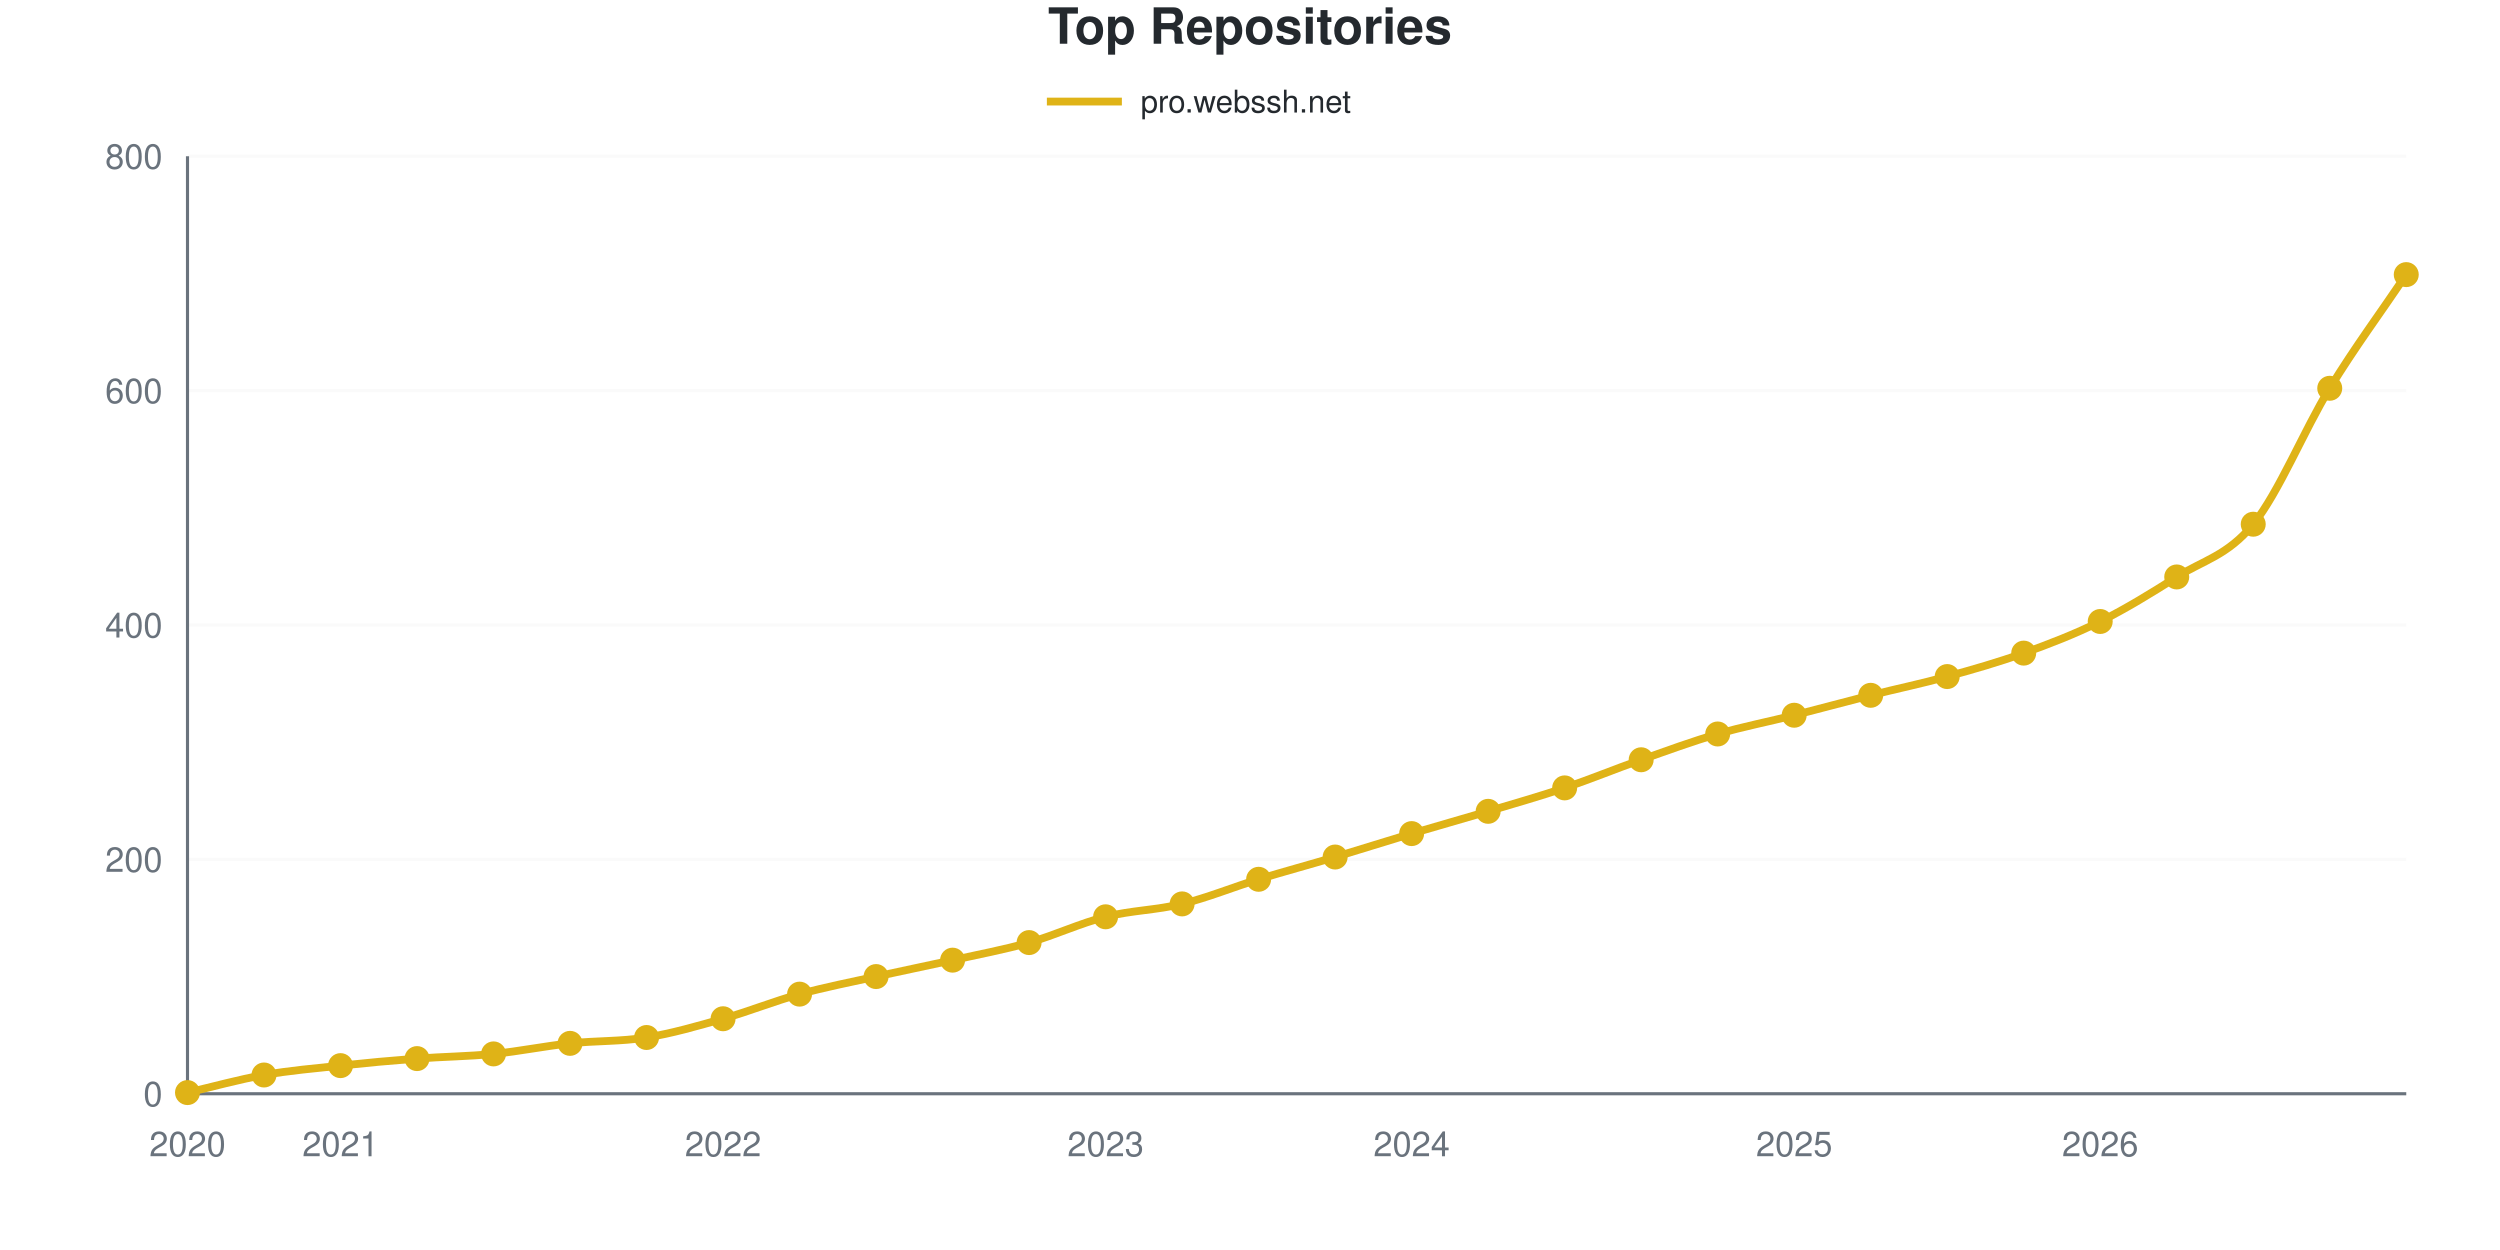
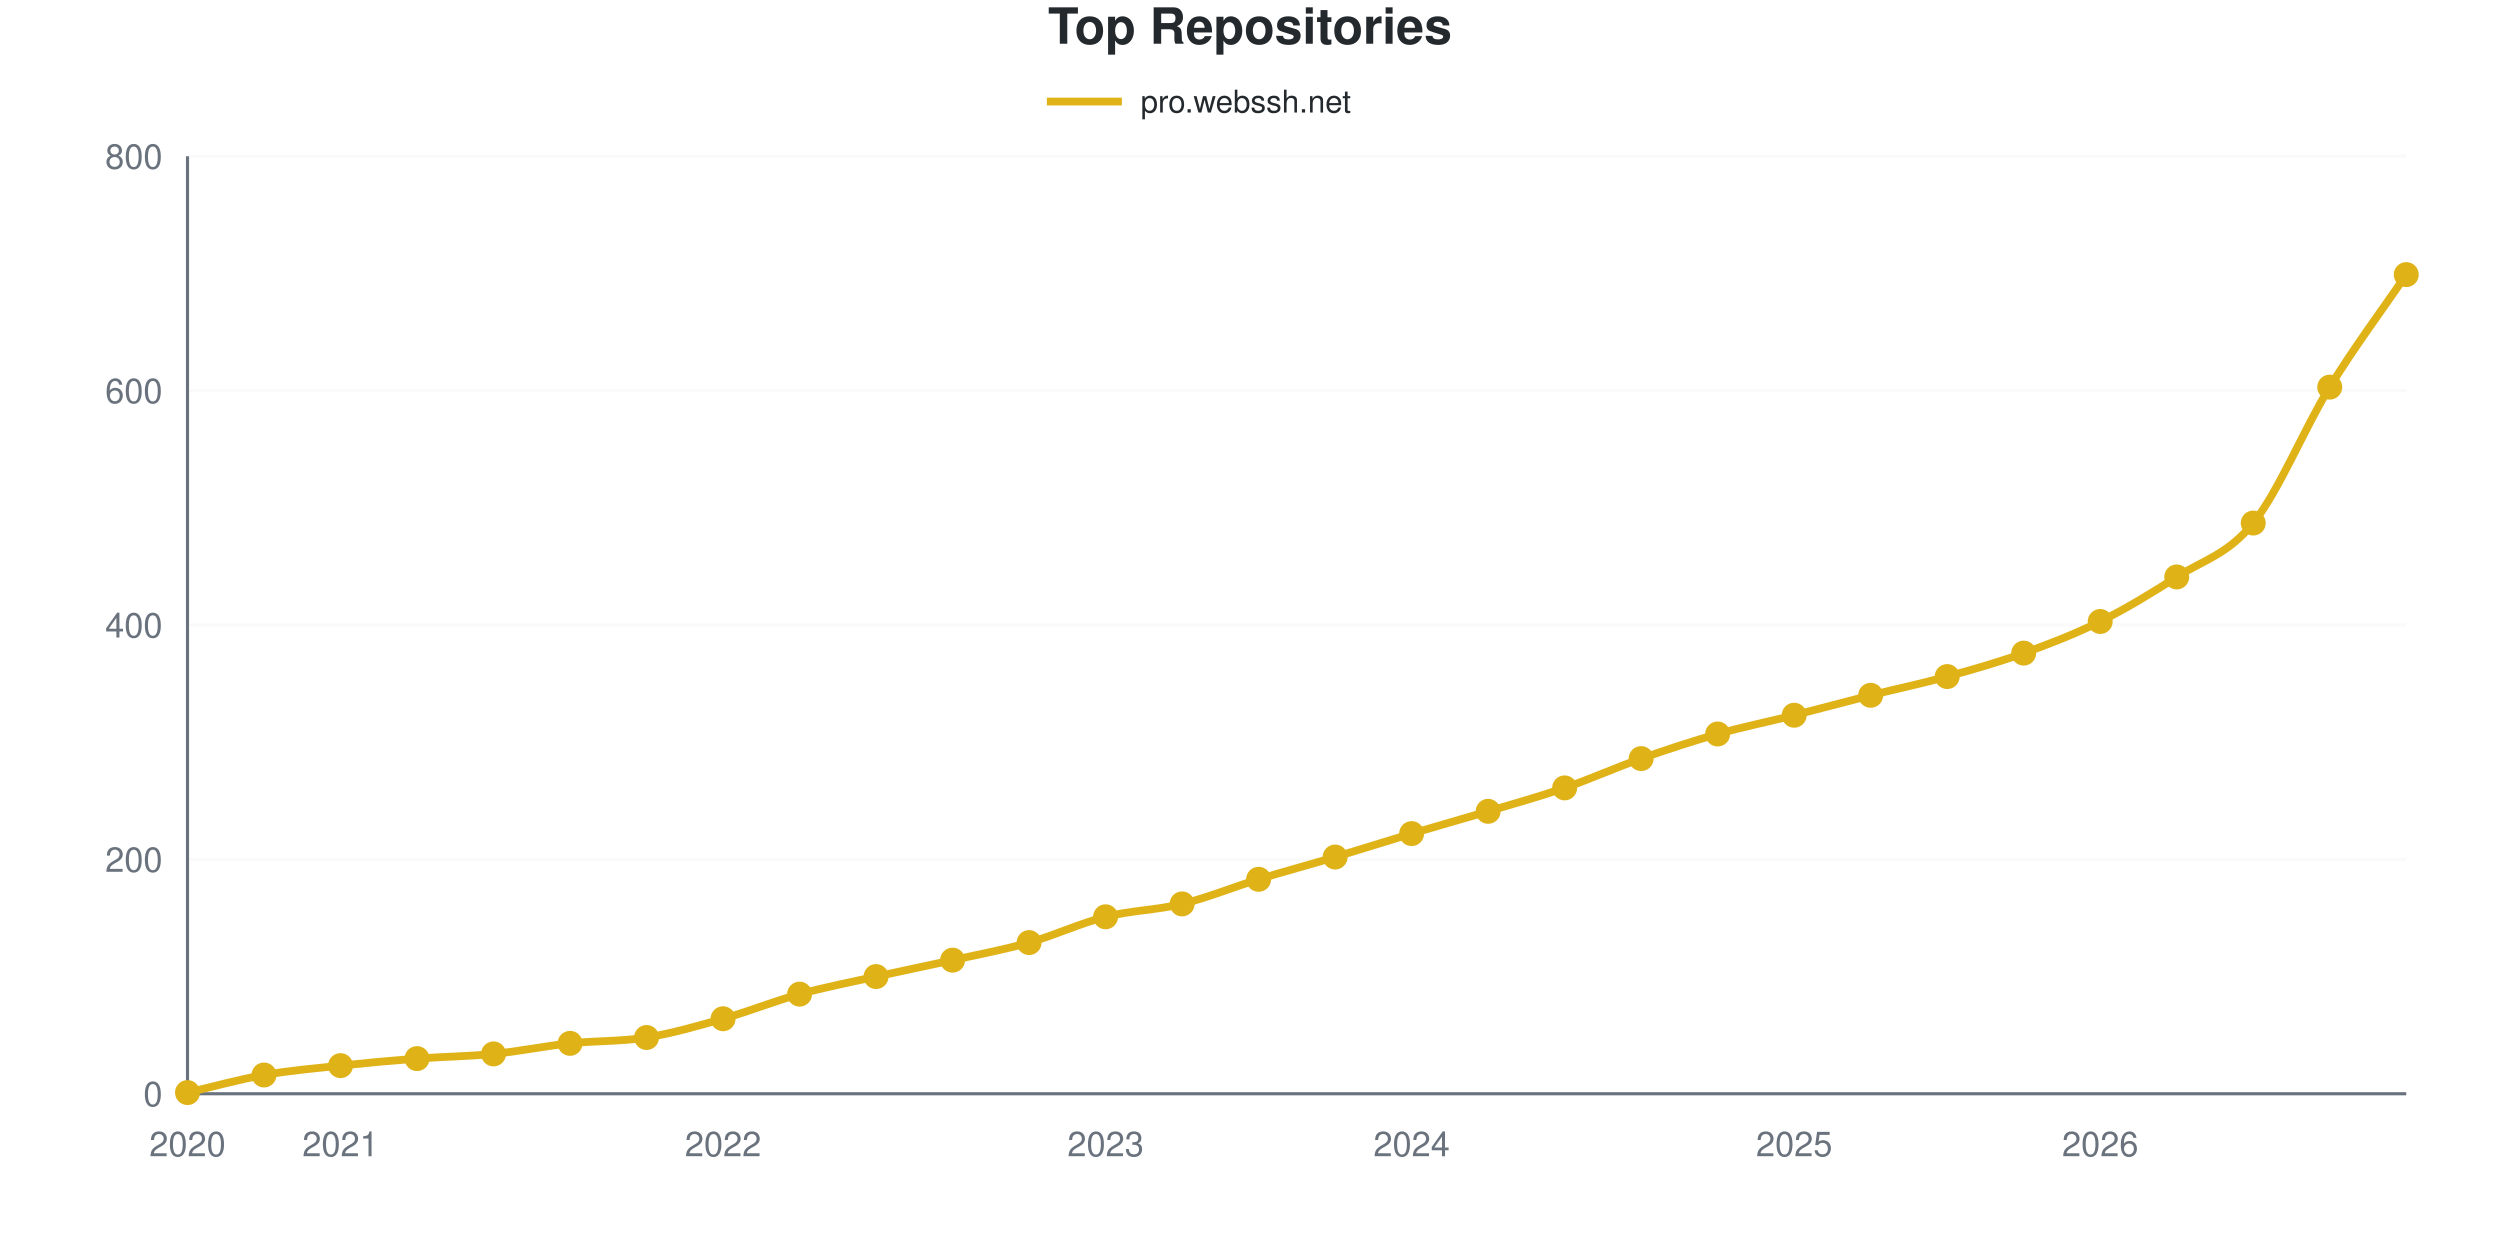
<svg xmlns="http://www.w3.org/2000/svg" viewBox="0 0 800 400" width="800" height="400" role="img">
  <style>
    @media (prefers-reduced-motion: no-preference) {
      @keyframes drawLine {
        to { stroke-dashoffset: 0; }
      }
      @keyframes fadeInPoint {
        0% { opacity: 0; }
        100% { opacity: 1; }
      }
      .data-line-0 {
        stroke-dasharray: 1177;
        stroke-dashoffset: 1177;
        animation: drawLine 2s ease-out forwards;
      }
      .data-point {
        opacity: 0;
        animation: fadeInPoint 0.5s ease-out forwards;
      }
    }
    .chart-bg { fill: #fff; }
    .chart-text { fill: #24292e; }
    .chart-muted { fill: #6a737d; }
    .chart-grid { stroke: #eee; }
    .chart-axis { stroke: #6a737d; }
    @media (prefers-color-scheme: dark) {
      .chart-bg { fill: #0d1117; }
      .chart-text { fill: #e6edf3; }
      .chart-muted { fill: #8b949e; }
      .chart-grid { stroke: #21262d; }
      .chart-axis { stroke: #8b949e; }
    }
  </style>
  <rect width="800" height="400" class="chart-bg" />
  <text x="400" y="14" text-anchor="middle" class="chart-text" font-size="16" font-weight="bold" font-family="-apple-system, BlinkMacSystemFont, 'Segoe UI', Helvetica, Arial, sans-serif">Top Repositories</text>
  <g class="legend">
    <line x1="335" y1="32.5" x2="359" y2="32.5" stroke="#dfb317" stroke-width="2.5" />
    <text x="365" y="36" class="chart-text" font-size="10" font-family="-apple-system, BlinkMacSystemFont, 'Segoe UI', Helvetica, Arial, sans-serif">pro.webssh.net</text>
  </g>
  <g class="grid">
    <line x1="60" y1="350" x2="770" y2="350" class="chart-grid" stroke-opacity="0.3" />
    <text x="52" y="354" text-anchor="end" class="chart-muted" font-size="11" font-family="-apple-system, BlinkMacSystemFont, 'Segoe UI', Helvetica, Arial, sans-serif">0</text>
    <line x1="60" y1="275" x2="770" y2="275" class="chart-grid" stroke-opacity="0.3" />
    <text x="52" y="279" text-anchor="end" class="chart-muted" font-size="11" font-family="-apple-system, BlinkMacSystemFont, 'Segoe UI', Helvetica, Arial, sans-serif">200</text>
    <line x1="60" y1="200" x2="770" y2="200" class="chart-grid" stroke-opacity="0.3" />
    <text x="52" y="204" text-anchor="end" class="chart-muted" font-size="11" font-family="-apple-system, BlinkMacSystemFont, 'Segoe UI', Helvetica, Arial, sans-serif">400</text>
    <line x1="60" y1="125" x2="770" y2="125" class="chart-grid" stroke-opacity="0.3" />
    <text x="52" y="129" text-anchor="end" class="chart-muted" font-size="11" font-family="-apple-system, BlinkMacSystemFont, 'Segoe UI', Helvetica, Arial, sans-serif">600</text>
    <line x1="60" y1="50" x2="770" y2="50" class="chart-grid" stroke-opacity="0.3" />
    <text x="52" y="54" text-anchor="end" class="chart-muted" font-size="11" font-family="-apple-system, BlinkMacSystemFont, 'Segoe UI', Helvetica, Arial, sans-serif">800</text>
  </g>
  <g class="milestones">
    
  </g>
  <g class="x-axis">
    <text x="60" y="370" text-anchor="middle" class="chart-muted" font-size="11" font-family="-apple-system, BlinkMacSystemFont, 'Segoe UI', Helvetica, Arial, sans-serif">2020</text>
    <text x="108.966" y="370" text-anchor="middle" class="chart-muted" font-size="11" font-family="-apple-system, BlinkMacSystemFont, 'Segoe UI', Helvetica, Arial, sans-serif">2021</text>
    <text x="231.379" y="370" text-anchor="middle" class="chart-muted" font-size="11" font-family="-apple-system, BlinkMacSystemFont, 'Segoe UI', Helvetica, Arial, sans-serif">2022</text>
    <text x="353.793" y="370" text-anchor="middle" class="chart-muted" font-size="11" font-family="-apple-system, BlinkMacSystemFont, 'Segoe UI', Helvetica, Arial, sans-serif">2023</text>
    <text x="451.724" y="370" text-anchor="middle" class="chart-muted" font-size="11" font-family="-apple-system, BlinkMacSystemFont, 'Segoe UI', Helvetica, Arial, sans-serif">2024</text>
    <text x="574.138" y="370" text-anchor="middle" class="chart-muted" font-size="11" font-family="-apple-system, BlinkMacSystemFont, 'Segoe UI', Helvetica, Arial, sans-serif">2025</text>
    <text x="672.069" y="370" text-anchor="middle" class="chart-muted" font-size="11" font-family="-apple-system, BlinkMacSystemFont, 'Segoe UI', Helvetica, Arial, sans-serif">2026</text>
  </g>
  <line x1="60" y1="50" x2="60" y2="350" class="chart-axis" stroke-width="1" />
  <line x1="60" y1="350" x2="770" y2="350" class="chart-axis" stroke-width="1" />
-   <path d="M60,349.625 C68.161,347.75 76.322,345.438 84.483,344 C92.644,342.562 100.805,341.875 108.966,341 C117.126,340.125 125.287,339.375 133.448,338.75 C141.609,338.125 149.77,338.062 157.931,337.25 C166.092,336.438 174.253,334.75 182.414,333.875 C190.575,333 198.736,333.312 206.897,332 C215.057,330.688 223.218,328.312 231.379,326 C239.54,323.688 247.701,320.375 255.862,318.125 C264.023,315.875 272.184,314.312 280.345,312.5 C288.506,310.688 296.667,309.062 304.828,307.25 C312.989,305.438 321.149,303.938 329.31,301.625 C337.471,299.312 345.632,295.438 353.793,293.375 C361.954,291.312 370.115,291.25 378.276,289.25 C386.437,287.25 394.598,283.875 402.759,281.375 C410.92,278.875 419.08,276.688 427.241,274.25 C435.402,271.812 443.563,269.188 451.724,266.75 C459.885,264.312 468.046,262.062 476.207,259.625 C484.368,257.188 492.529,254.875 500.69,252.125 C508.851,249.375 517.011,246 525.172,243.125 C533.333,240.25 541.494,237.25 549.655,234.875 C557.816,232.5 565.977,230.938 574.138,228.875 C582.299,226.812 590.46,224.562 598.621,222.5 C606.782,220.438 614.943,218.75 623.103,216.5 C631.264,214.25 639.425,211.938 647.586,209 C655.747,206.062 663.908,202.938 672.069,198.875 C680.23,194.812 688.391,189.812 696.552,184.625 C704.713,179.438 712.874,177.812 721.034,167.75 C729.195,157.688 737.356,137.563 745.517,124.25 C753.678,110.938 761.839,100 770,87.875" fill="none" stroke="#dfb317" stroke-width="2.5" class="data-line-0" />
+   <path d="M60,349.625 C68.161,347.75 76.322,345.438 84.483,344 C92.644,342.562 100.805,341.875 108.966,341 C117.126,340.125 125.287,339.375 133.448,338.75 C141.609,338.125 149.77,338.062 157.931,337.25 C166.092,336.438 174.253,334.75 182.414,333.875 C190.575,333 198.736,333.312 206.897,332 C215.057,330.688 223.218,328.312 231.379,326 C239.54,323.688 247.701,320.375 255.862,318.125 C264.023,315.875 272.184,314.312 280.345,312.5 C288.506,310.688 296.667,309.062 304.828,307.25 C312.989,305.438 321.149,303.938 329.31,301.625 C337.471,299.312 345.632,295.438 353.793,293.375 C361.954,291.312 370.115,291.25 378.276,289.25 C386.437,287.25 394.598,283.875 402.759,281.375 C410.92,278.875 419.08,276.688 427.241,274.25 C435.402,271.812 443.563,269.188 451.724,266.75 C459.885,264.312 468.046,262.062 476.207,259.625 C484.368,257.188 492.529,254.938 500.69,252.125 C508.851,249.312 517.011,245.625 525.172,242.75 C533.333,239.875 541.494,237.188 549.655,234.875 C557.816,232.562 565.977,230.938 574.138,228.875 C582.299,226.812 590.46,224.562 598.621,222.5 C606.782,220.438 614.943,218.75 623.103,216.5 C631.264,214.25 639.425,211.938 647.586,209 C655.747,206.062 663.908,202.938 672.069,198.875 C680.23,194.812 688.391,189.875 696.552,184.625 C704.713,179.375 712.874,177.5 721.034,167.375 C729.195,157.25 737.356,137.125 745.517,123.875 C753.678,110.625 761.839,99.875 770,87.875" fill="none" stroke="#dfb317" stroke-width="2.5" class="data-line-0" />
  <g class="points">
    <circle cx="60" cy="349.625" r="4" fill="#dfb317" class="data-point" style="animation-delay: 1.50s" />
    <circle cx="84.483" cy="344" r="4" fill="#dfb317" class="data-point" style="animation-delay: 1.55s" />
    <circle cx="108.966" cy="341" r="4" fill="#dfb317" class="data-point" style="animation-delay: 1.60s" />
    <circle cx="133.448" cy="338.75" r="4" fill="#dfb317" class="data-point" style="animation-delay: 1.65s" />
    <circle cx="157.931" cy="337.25" r="4" fill="#dfb317" class="data-point" style="animation-delay: 1.70s" />
    <circle cx="182.414" cy="333.875" r="4" fill="#dfb317" class="data-point" style="animation-delay: 1.75s" />
    <circle cx="206.897" cy="332" r="4" fill="#dfb317" class="data-point" style="animation-delay: 1.80s" />
    <circle cx="231.379" cy="326" r="4" fill="#dfb317" class="data-point" style="animation-delay: 1.85s" />
    <circle cx="255.862" cy="318.125" r="4" fill="#dfb317" class="data-point" style="animation-delay: 1.90s" />
    <circle cx="280.345" cy="312.5" r="4" fill="#dfb317" class="data-point" style="animation-delay: 1.95s" />
    <circle cx="304.828" cy="307.25" r="4" fill="#dfb317" class="data-point" style="animation-delay: 2.00s" />
    <circle cx="329.31" cy="301.625" r="4" fill="#dfb317" class="data-point" style="animation-delay: 2.05s" />
    <circle cx="353.793" cy="293.375" r="4" fill="#dfb317" class="data-point" style="animation-delay: 2.10s" />
    <circle cx="378.276" cy="289.25" r="4" fill="#dfb317" class="data-point" style="animation-delay: 2.15s" />
    <circle cx="402.759" cy="281.375" r="4" fill="#dfb317" class="data-point" style="animation-delay: 2.20s" />
    <circle cx="427.241" cy="274.25" r="4" fill="#dfb317" class="data-point" style="animation-delay: 2.25s" />
    <circle cx="451.724" cy="266.75" r="4" fill="#dfb317" class="data-point" style="animation-delay: 2.30s" />
    <circle cx="476.207" cy="259.625" r="4" fill="#dfb317" class="data-point" style="animation-delay: 2.35s" />
    <circle cx="500.69" cy="252.125" r="4" fill="#dfb317" class="data-point" style="animation-delay: 2.40s" />
-     <circle cx="525.172" cy="243.125" r="4" fill="#dfb317" class="data-point" style="animation-delay: 2.45s" />
+     <circle cx="525.172" cy="242.75" r="4" fill="#dfb317" class="data-point" style="animation-delay: 2.45s" />
    <circle cx="549.655" cy="234.875" r="4" fill="#dfb317" class="data-point" style="animation-delay: 2.50s" />
    <circle cx="574.138" cy="228.875" r="4" fill="#dfb317" class="data-point" style="animation-delay: 2.55s" />
    <circle cx="598.621" cy="222.5" r="4" fill="#dfb317" class="data-point" style="animation-delay: 2.60s" />
    <circle cx="623.103" cy="216.5" r="4" fill="#dfb317" class="data-point" style="animation-delay: 2.65s" />
    <circle cx="647.586" cy="209" r="4" fill="#dfb317" class="data-point" style="animation-delay: 2.70s" />
    <circle cx="672.069" cy="198.875" r="4" fill="#dfb317" class="data-point" style="animation-delay: 2.75s" />
    <circle cx="696.552" cy="184.625" r="4" fill="#dfb317" class="data-point" style="animation-delay: 2.80s" />
-     <circle cx="721.034" cy="167.75" r="4" fill="#dfb317" class="data-point" style="animation-delay: 2.85s" />
-     <circle cx="745.517" cy="124.25" r="4" fill="#dfb317" class="data-point" style="animation-delay: 2.90s" />
+     <circle cx="721.034" cy="167.375" r="4" fill="#dfb317" class="data-point" style="animation-delay: 2.85s" />
+     <circle cx="745.517" cy="123.875" r="4" fill="#dfb317" class="data-point" style="animation-delay: 2.90s" />
    <circle cx="770" cy="87.875" r="4" fill="#dfb317" class="data-point" style="animation-delay: 2.95s" />
  </g>
</svg>
